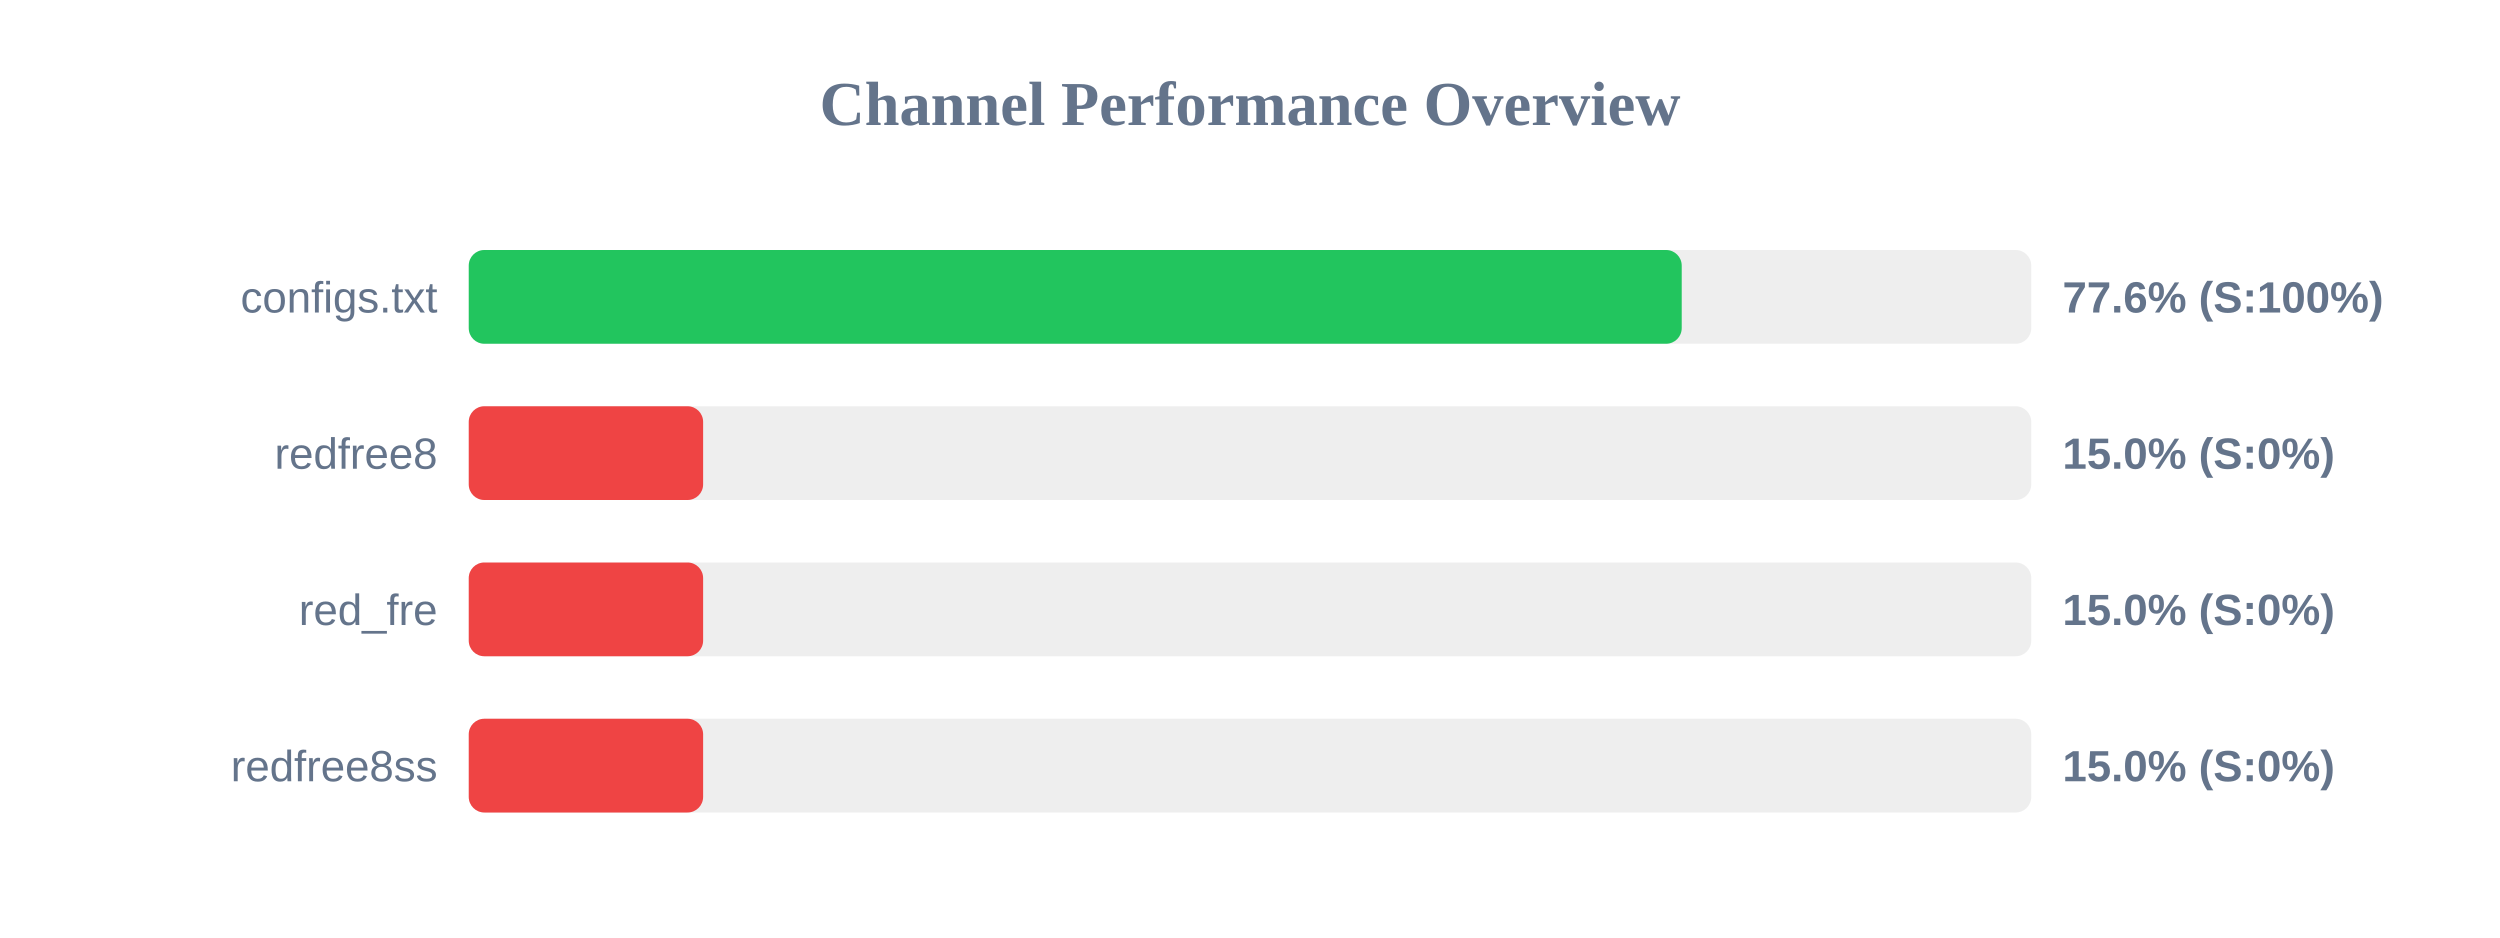
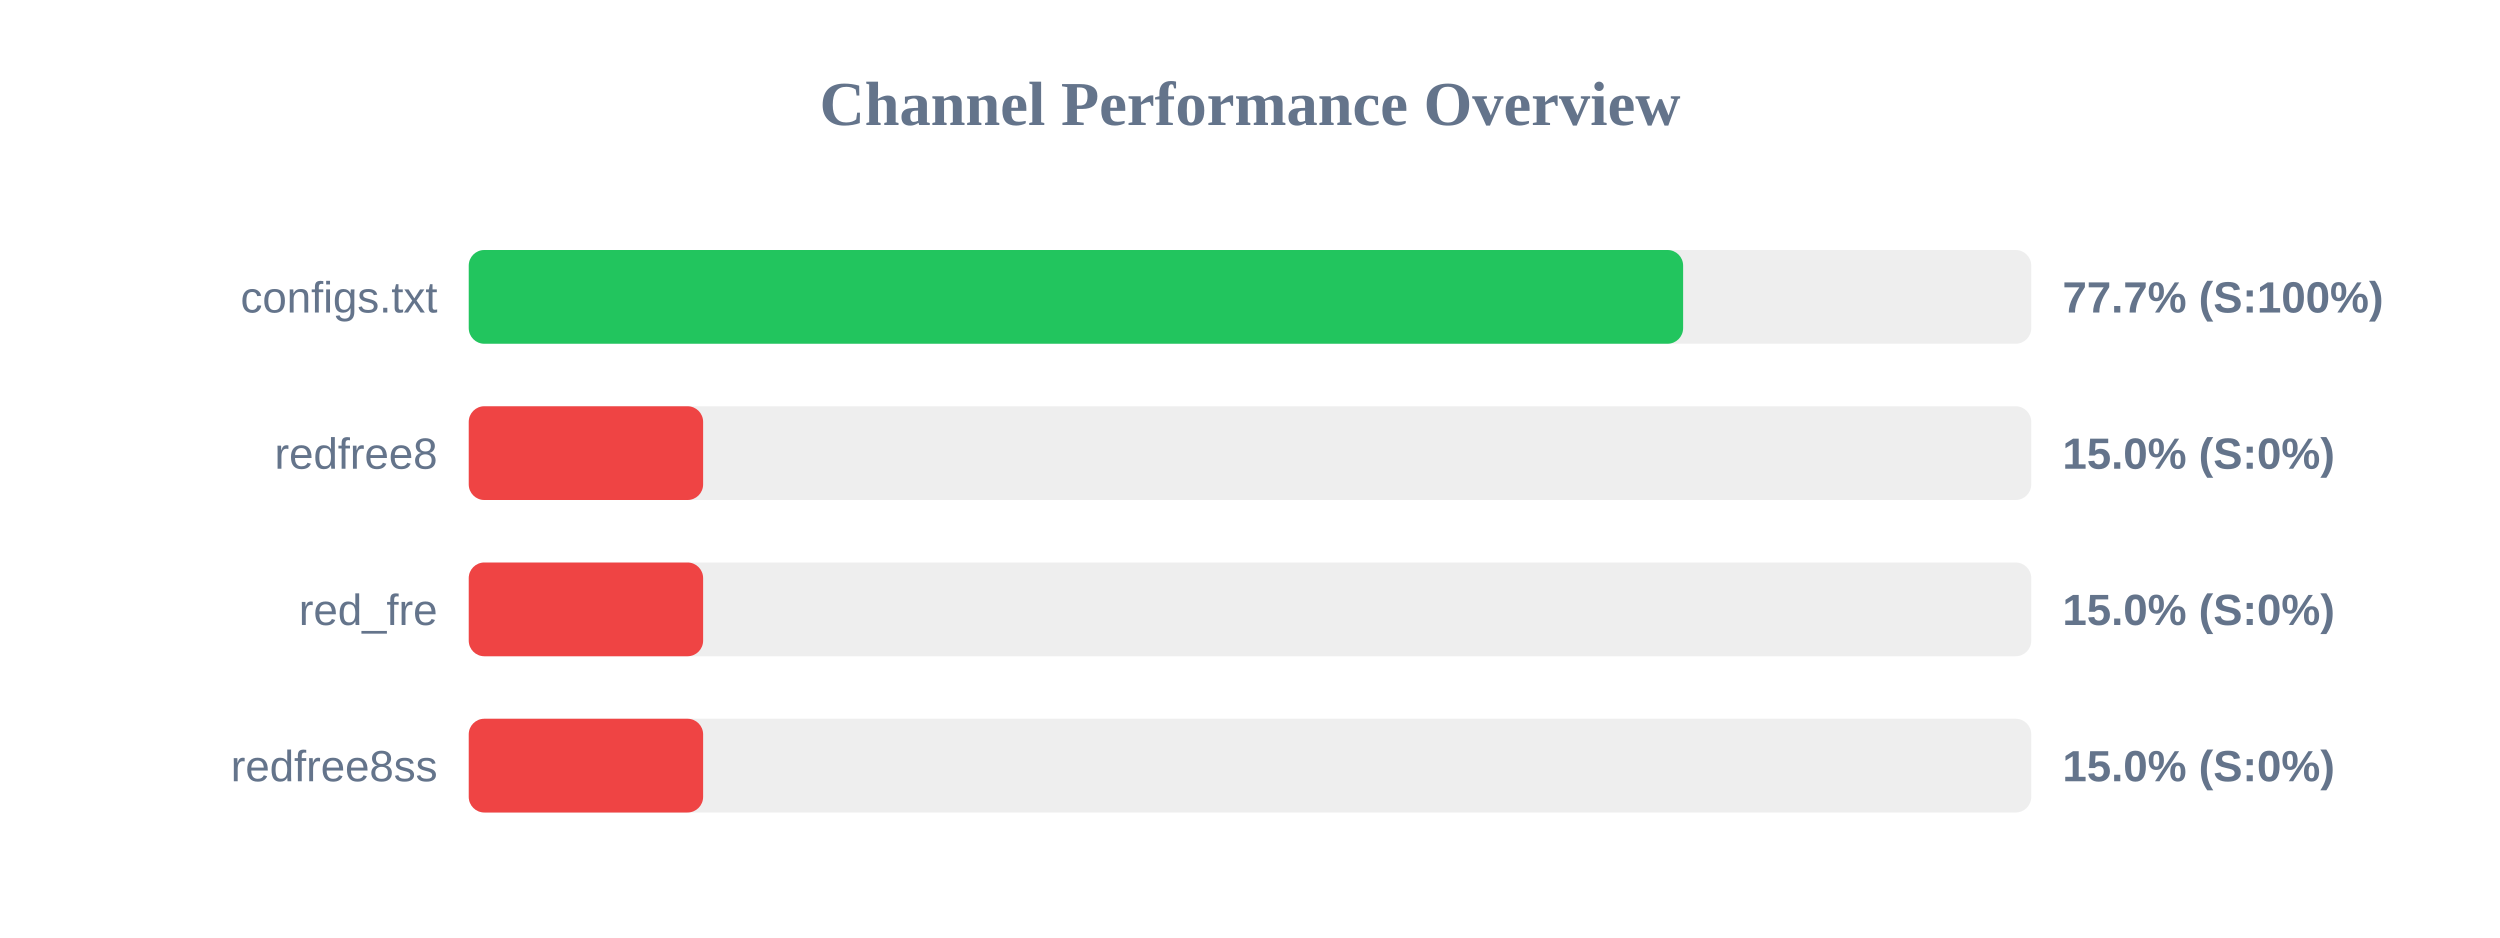
<svg xmlns="http://www.w3.org/2000/svg" width="800" height="300" version="1.1">
  <style>
        .row { font: 14px Arial; fill: #64748b; }
        .score { font: bold 14px Arial; fill: #64748b; }
    </style>
  <text x="400" y="40" text-anchor="middle" font-size="20px" font-weight="bold" fill="#64748b">Channel Performance Overview</text>
  <rect x="150" y="80" width="500" height="30" fill="#eee" rx="5" />
-   <rect x="150" y="80" width="388.15" height="30" fill="#22c55e" rx="5" />
+   <rect x="150" y="80" width="388.6" height="30" fill="#22c55e" rx="5" />
  <text x="140" y="100" text-anchor="end" class="row">configs.txt</text>
-   <text x="660" y="100" text-anchor="start" class="score">77.6% (S:100%)</text>
+   <text x="660" y="100" text-anchor="start" class="score">77.7% (S:100%)</text>
  <rect x="150" y="130" width="500" height="30" fill="#eee" rx="5" />
  <rect x="150" y="130" width="75.0" height="30" fill="#ef4444" rx="5" />
  <text x="140" y="150" text-anchor="end" class="row">redfree8</text>
  <text x="660" y="150" text-anchor="start" class="score">15.0% (S:0%)</text>
  <rect x="150" y="180" width="500" height="30" fill="#eee" rx="5" />
  <rect x="150" y="180" width="75.0" height="30" fill="#ef4444" rx="5" />
  <text x="140" y="200" text-anchor="end" class="row">red_fre</text>
  <text x="660" y="200" text-anchor="start" class="score">15.0% (S:0%)</text>
  <rect x="150" y="230" width="500" height="30" fill="#eee" rx="5" />
  <rect x="150" y="230" width="75.0" height="30" fill="#ef4444" rx="5" />
  <text x="140" y="250" text-anchor="end" class="row">redfree8ss</text>
  <text x="660" y="250" text-anchor="start" class="score">15.0% (S:0%)</text>
</svg>
